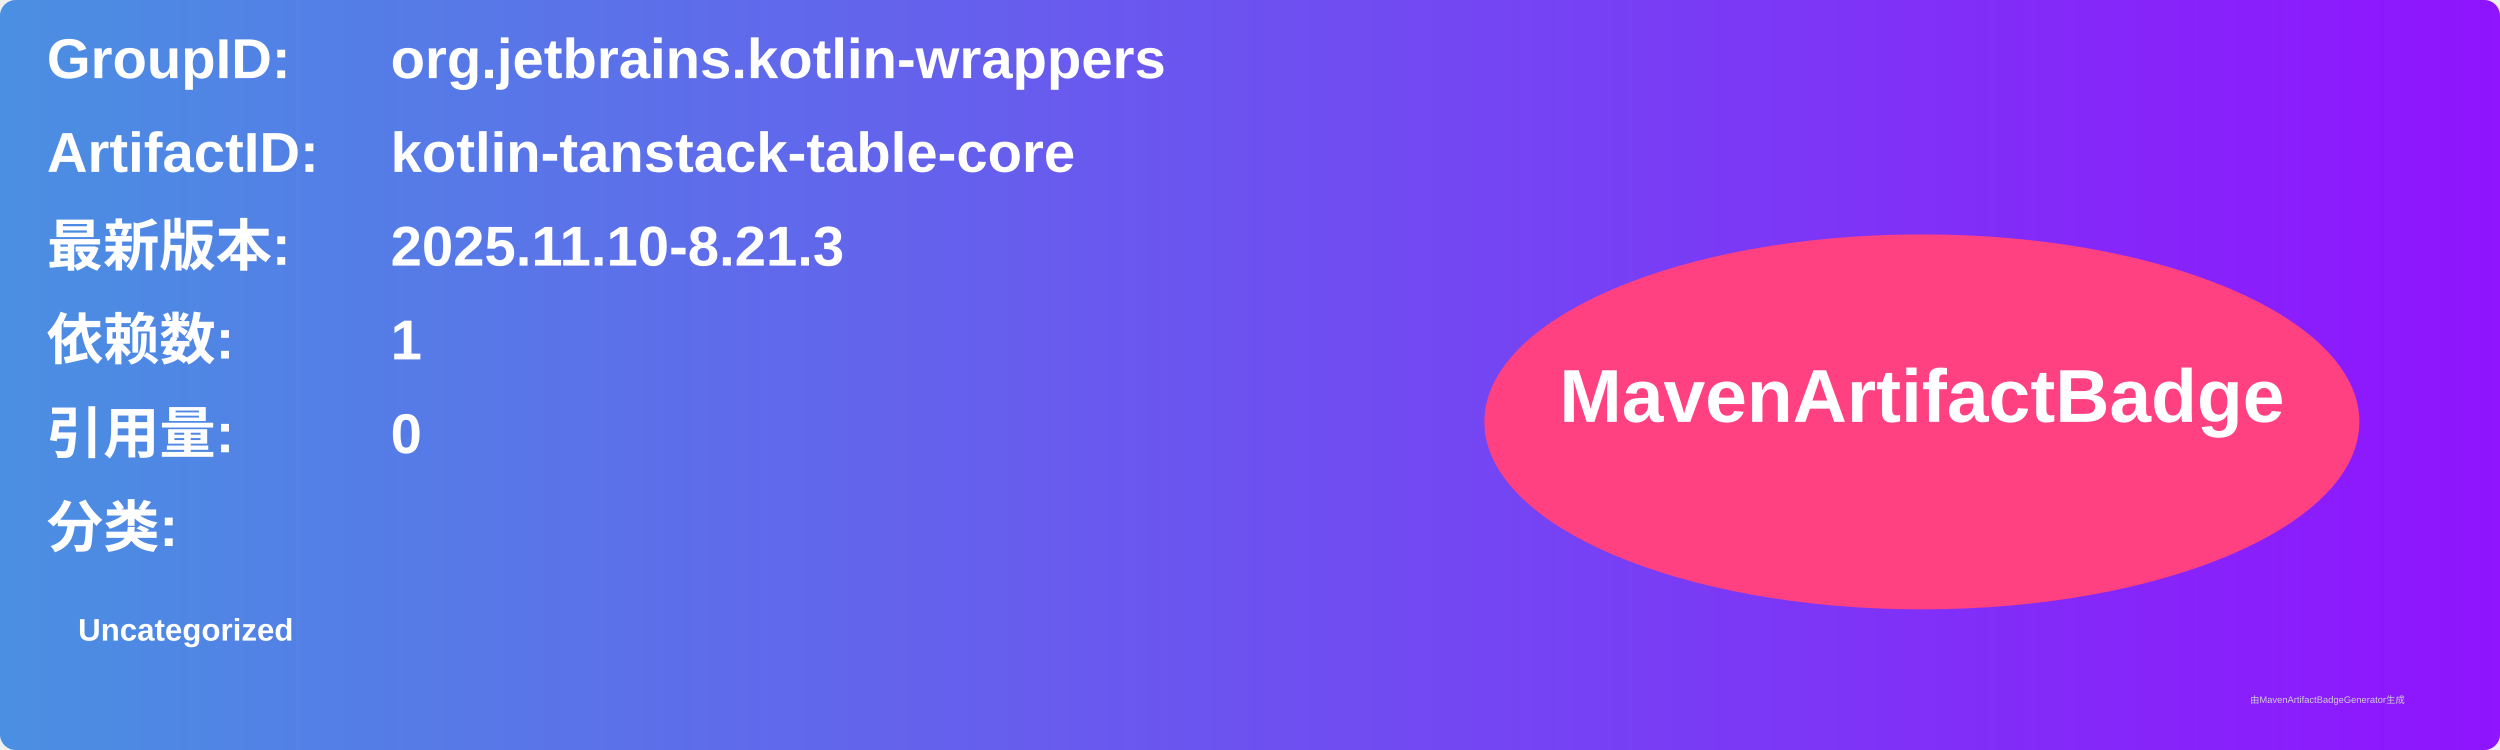
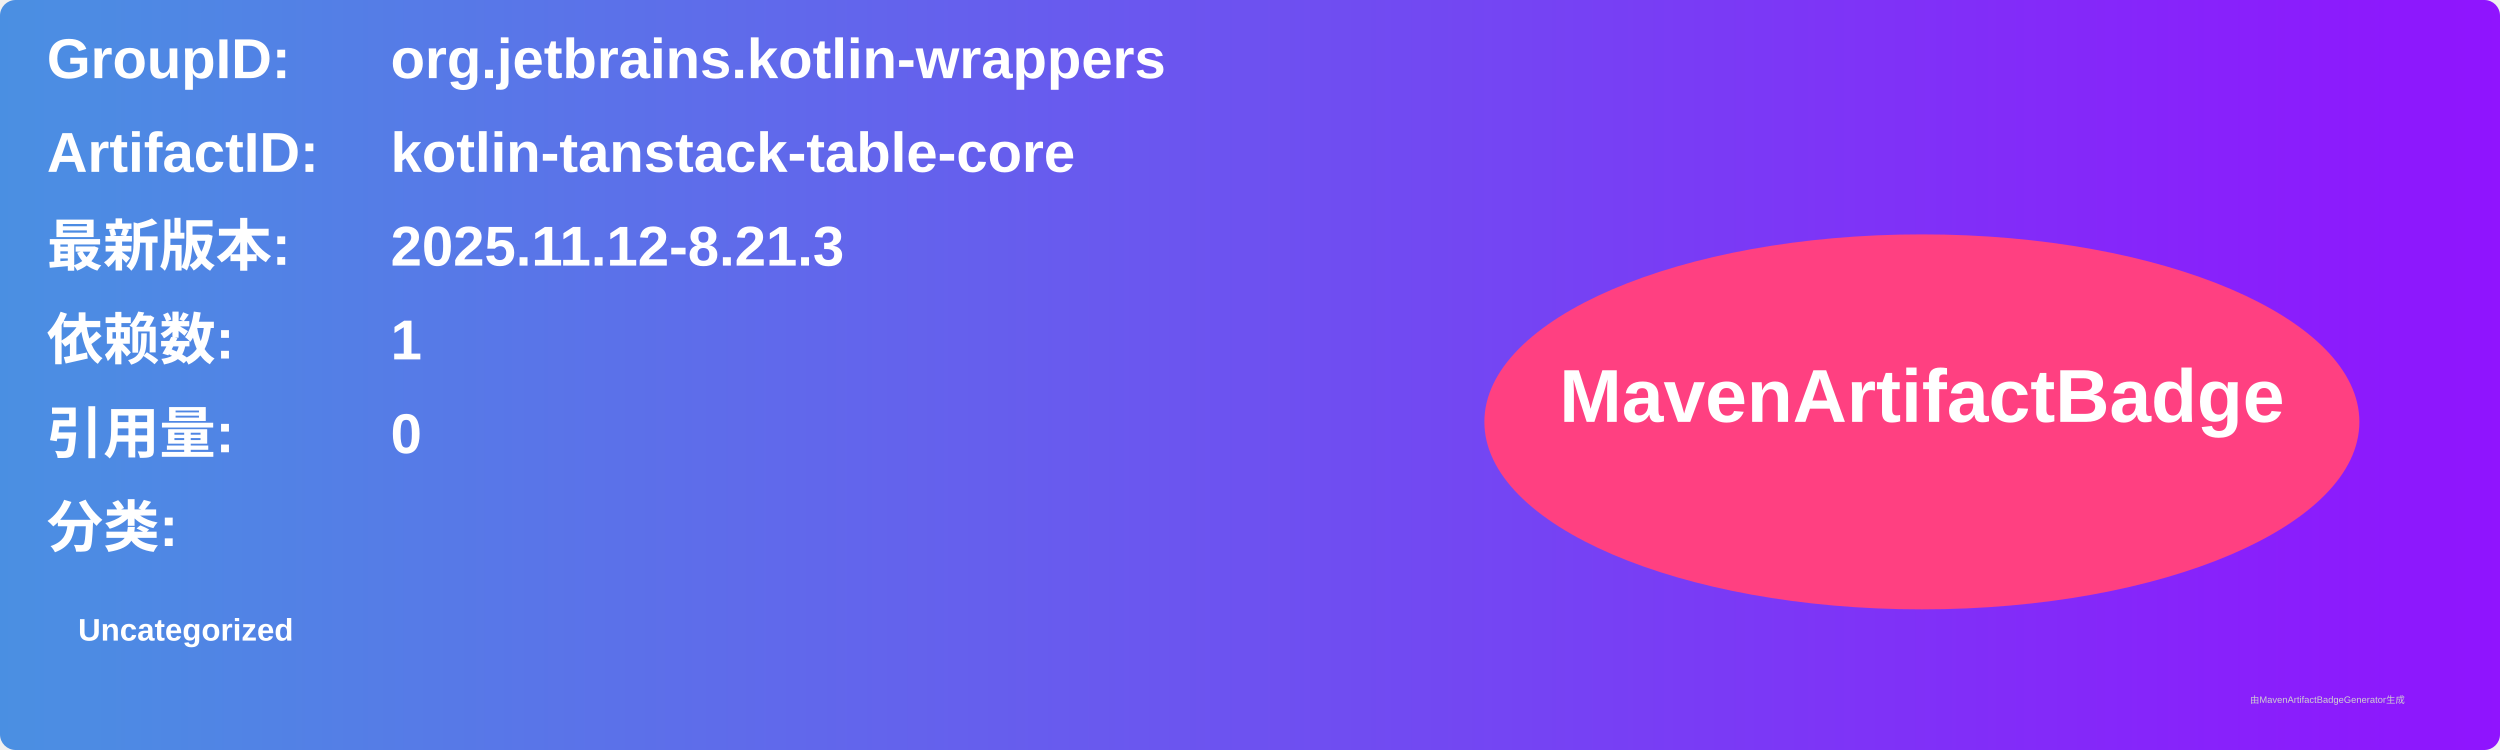
<svg xmlns="http://www.w3.org/2000/svg" width="800" height="240" viewBox="0 0 800 240">
  <linearGradient id="grad" x1="0%" y1="0%" x2="100%" y2="0%">
    <stop offset="0%" stop-color="#4a90e2" />
    <stop offset="100%" stop-color="#9013fe" />
  </linearGradient>
  <rect width="100%" height="100%" rx="5" ry="5" fill="url(#grad)" />
  <g transform="translate(15, 15)">
    <text x="0" y="10" font-family="Arial" font-size="18" fill="white" font-weight="bold" width="260">GroupID:</text>
    <text x="110" y="10" font-family="Arial" font-size="18" fill="white" font-weight="bold" width="460">org.jetbrains.kotlin-wrappers</text>
    <text x="0" y="40" font-family="Arial" font-size="18" fill="white" font-weight="bold" width="260">ArtifactID:</text>
    <text x="110" y="40" font-family="Arial" font-size="18" fill="white" font-weight="bold" width="460">kotlin-tanstack-table-core</text>
    <text x="0" y="70" font-family="Arial" font-size="18" fill="white" font-weight="bold">最新版本:</text>
    <text x="110" y="70" font-family="Arial" font-size="18" fill="white" font-weight="bold">
-       <tspan font-weight="bold">2025.11.10-8.21.3</tspan>
+       <tspan font-weight="bold">2025.11.12-8.21.3</tspan>
    </text>
    <text x="0" y="100" font-family="Arial" font-size="18" fill="white" font-weight="bold">依赖数: </text>
    <text x="110" y="100" font-family="Arial" font-size="18" fill="white">
      <tspan font-weight="bold">1</tspan>
    </text>
    <text x="0" y="130" font-family="Arial" font-size="18" fill="white" font-weight="bold">引用量: </text>
    <text x="110" y="130" font-family="Arial" font-size="18" fill="white">
      <tspan font-weight="bold">0</tspan>
    </text>
    <text x="0" y="160" font-family="Arial" font-size="18" fill="white" font-weight="bold">分类:</text>
    <text x="10" y="190" font-family="Arial" font-size="10" fill="white">
      <tspan font-weight="bold">Uncategorized</tspan>
    </text>
    <ellipse cx="600" cy="120" rx="140" ry="60" fill="#ff4081" />
    <text x="600" y="120" text-anchor="middle" font-family="Arial" font-size="24" fill="white" font-weight="bold">MavenArtifactBadge</text>
  </g>
  <text x="720" y="225" font-family="Arial" font-size="3" fill="#d0d0d0">由MavenArtifactBadgeGenerator生成</text>
</svg>
